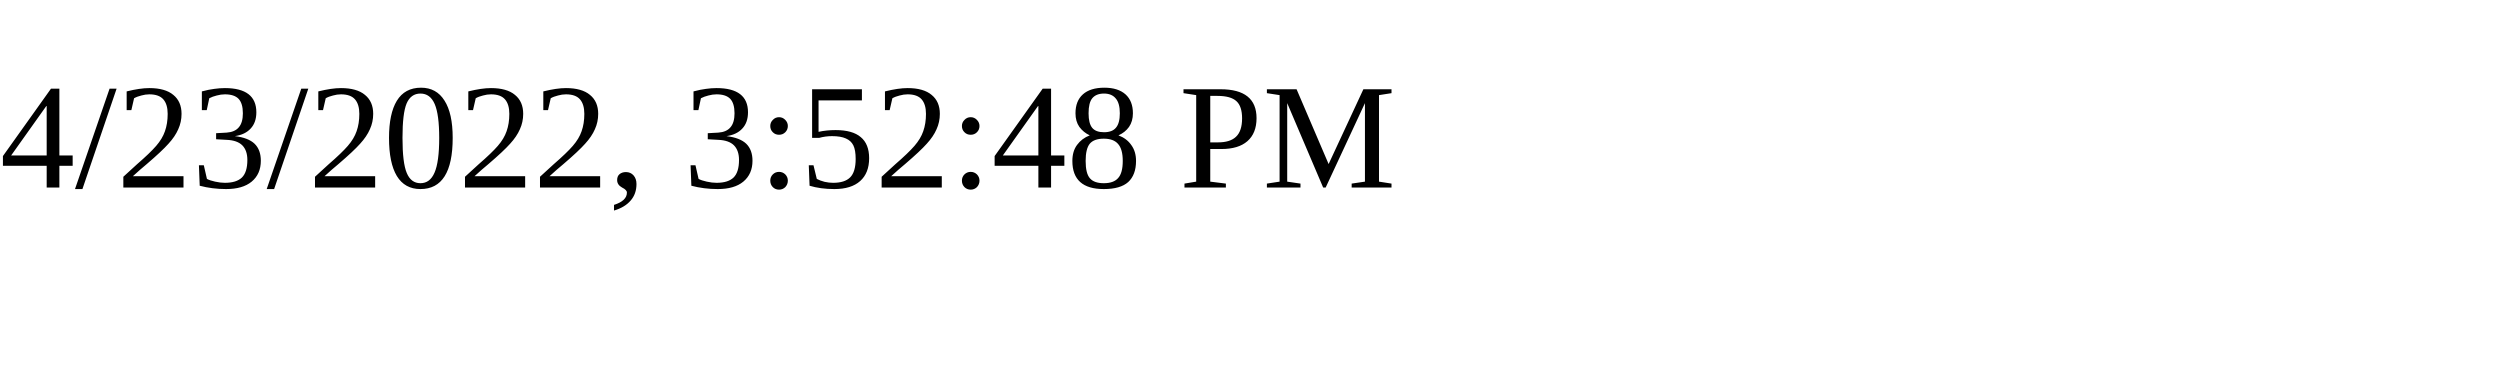
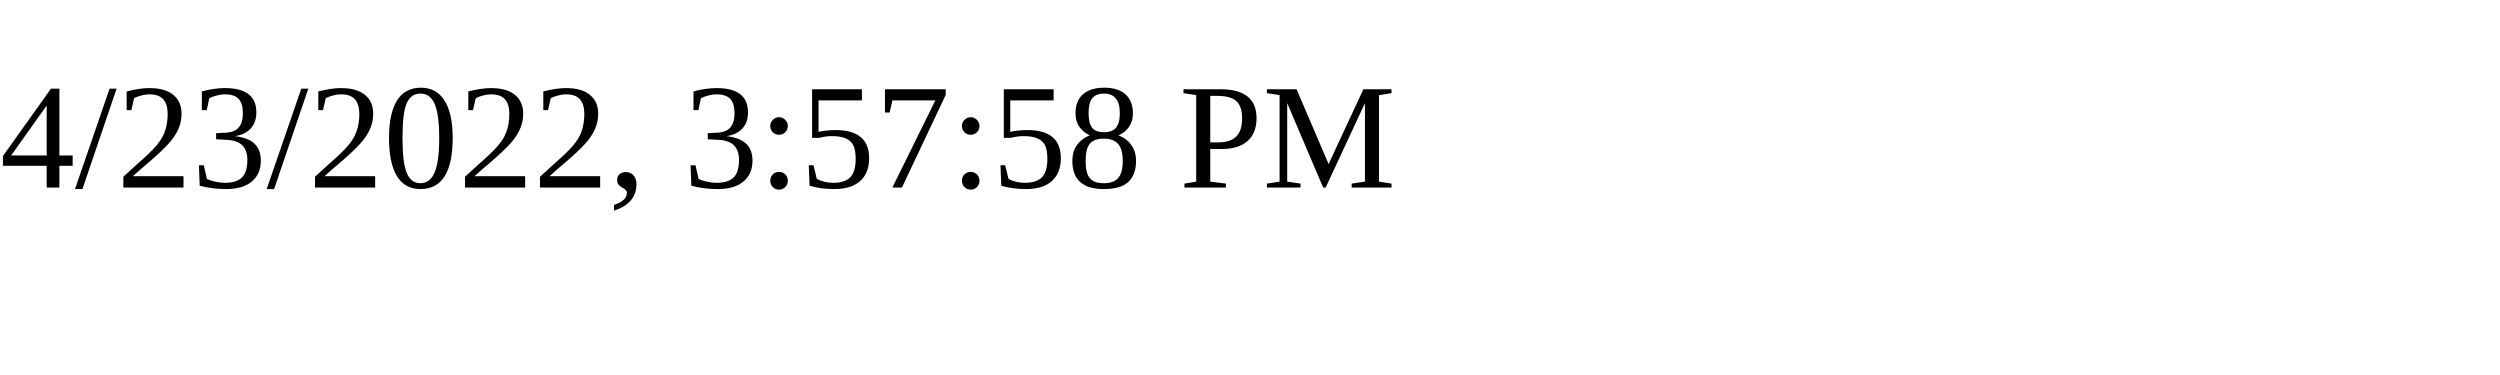
<svg xmlns="http://www.w3.org/2000/svg" height="30" width="200">
-   <text x="0" y="15">4/23/2022, 3:52:48 PM</text>
+   <text x="0" y="15">4/23/2022, 3:57:58 PM</text>
</svg>
